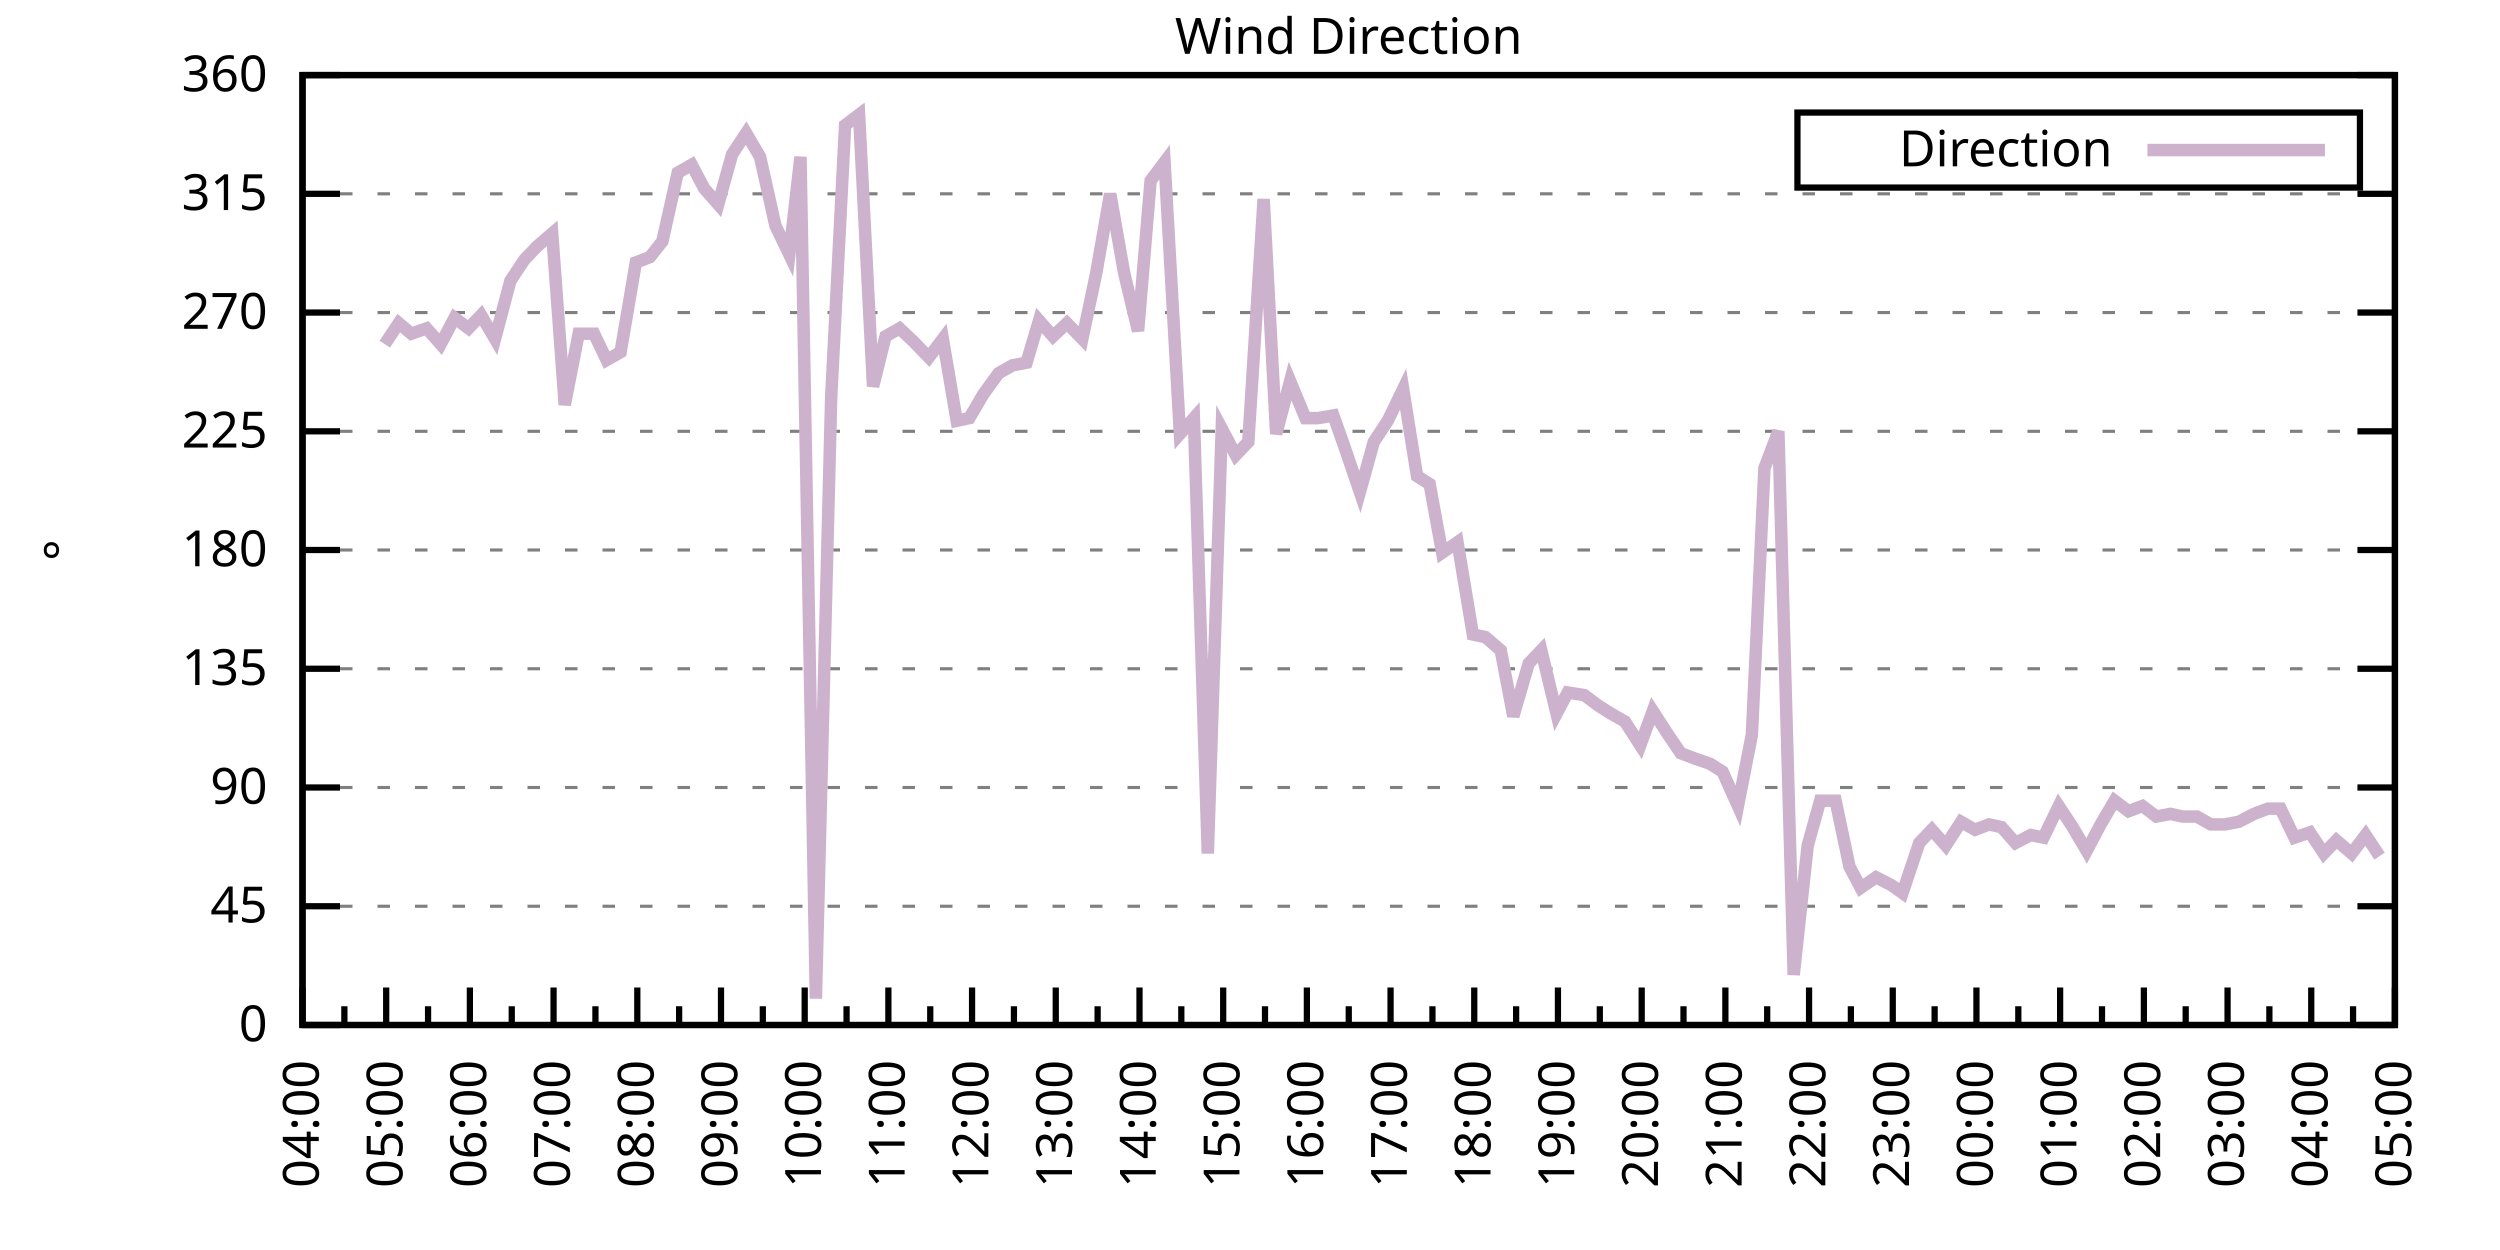
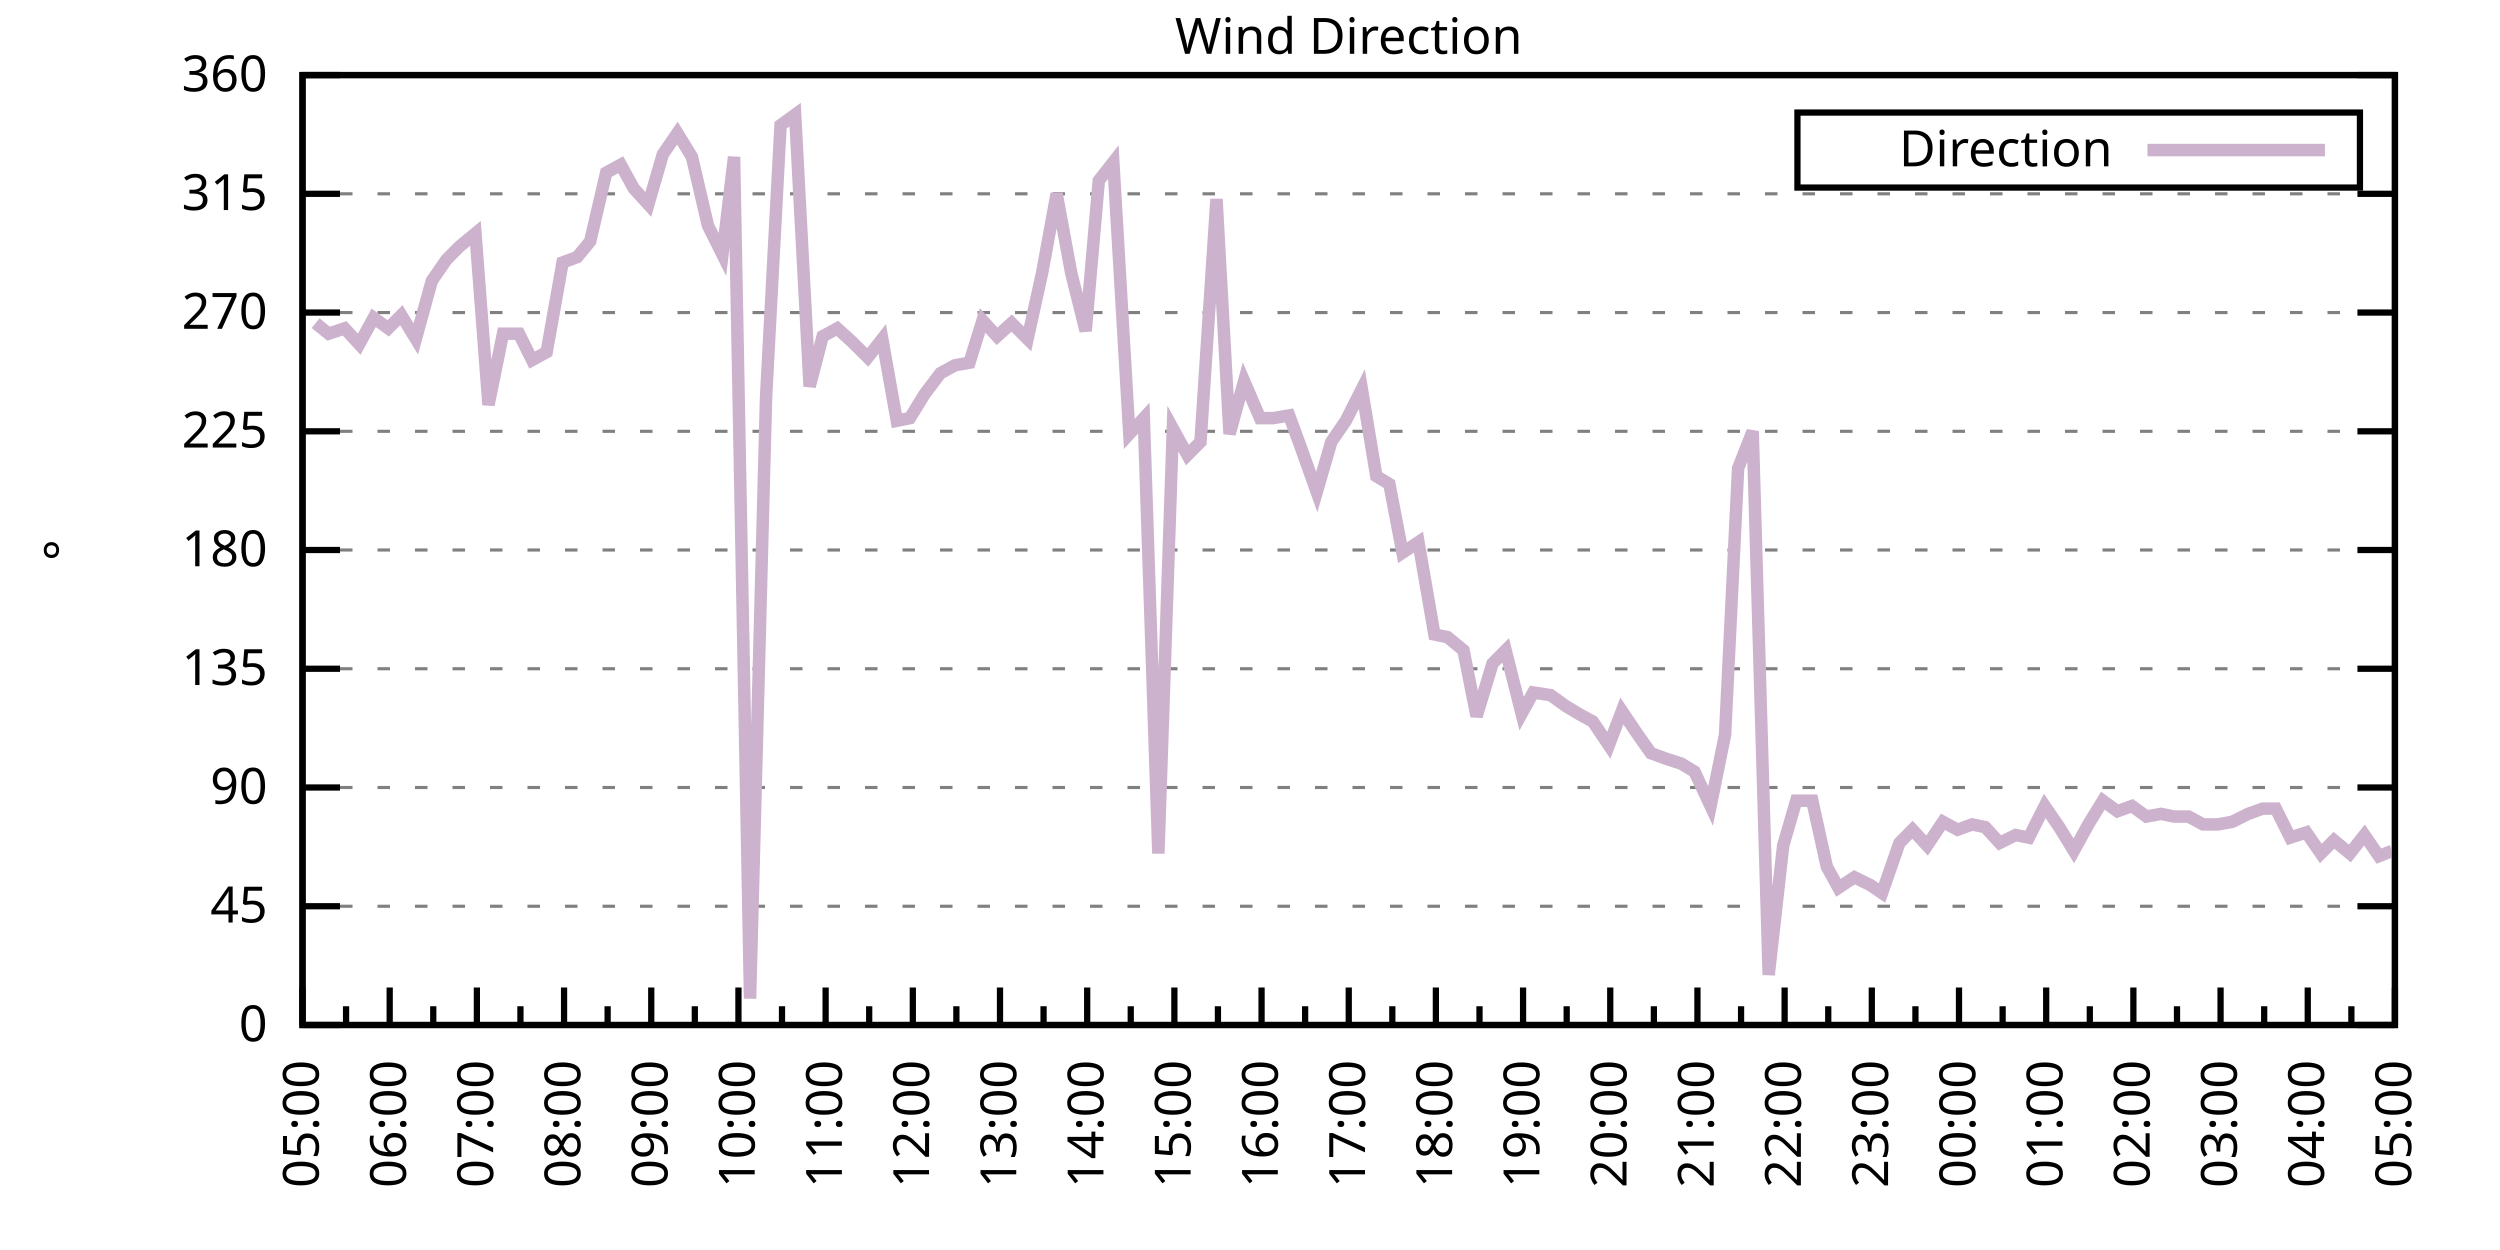
<svg xmlns="http://www.w3.org/2000/svg" xmlns:xlink="http://www.w3.org/1999/xlink" width="400" height="200" viewBox="0 0 400 200">
  <g id="gnuplot_canvas">
    <rect x="0" y="0" width="400" height="200" fill="none" />
    <defs>
      <circle id="gpDot" r="0.5" stroke-width="0.5" stroke="currentColor" />
      <path id="gpPt0" stroke-width="0.333" stroke="currentColor" d="M-1,0 h2 M0,-1 v2" />
      <path id="gpPt1" stroke-width="0.333" stroke="currentColor" d="M-1,-1 L1,1 M1,-1 L-1,1" />
      <path id="gpPt2" stroke-width="0.333" stroke="currentColor" d="M-1,0 L1,0 M0,-1 L0,1 M-1,-1 L1,1 M-1,1 L1,-1" />
      <rect id="gpPt3" stroke-width="0.333" stroke="currentColor" x="-1" y="-1" width="2" height="2" />
      <rect id="gpPt4" stroke-width="0.333" stroke="currentColor" fill="currentColor" x="-1" y="-1" width="2" height="2" />
      <circle id="gpPt5" stroke-width="0.333" stroke="currentColor" cx="0" cy="0" r="1" />
      <use xlink:href="#gpPt5" id="gpPt6" fill="currentColor" stroke="none" />
      <path id="gpPt7" stroke-width="0.333" stroke="currentColor" d="M0,-1.33 L-1.33,0.67 L1.33,0.67 z" />
      <use xlink:href="#gpPt7" id="gpPt8" fill="currentColor" stroke="none" />
      <use xlink:href="#gpPt7" id="gpPt9" stroke="currentColor" transform="rotate(180)" />
      <use xlink:href="#gpPt9" id="gpPt10" fill="currentColor" stroke="none" />
      <use xlink:href="#gpPt3" id="gpPt11" stroke="currentColor" transform="rotate(45)" />
      <use xlink:href="#gpPt11" id="gpPt12" fill="currentColor" stroke="none" />
      <path id="gpPt13" stroke-width="0.333" stroke="currentColor" d="M0,1.330 L1.265,0.411 L0.782,-1.067 L-0.782,-1.076 L-1.265,0.411 z" />
      <use xlink:href="#gpPt13" id="gpPt14" fill="currentColor" stroke="none" />
      <filter id="textbox" filterUnits="objectBoundingBox" x="0" y="0" height="1" width="1">
        <feFlood flood-color="white" flood-opacity="1" result="bgnd" />
        <feComposite in="SourceGraphic" in2="bgnd" operator="atop" />
      </filter>
      <filter id="greybox" filterUnits="objectBoundingBox" x="0" y="0" height="1" width="1">
        <feFlood flood-color="lightgrey" flood-opacity="1" result="grey" />
        <feComposite in="SourceGraphic" in2="grey" operator="atop" />
      </filter>
    </defs>
    <g fill="none" color="white" stroke="currentColor" stroke-width="1.00" stroke-linecap="butt" stroke-linejoin="miter">
</g>
    <g fill="none" color="black" stroke="currentColor" stroke-width="1.00" stroke-linecap="butt" stroke-linejoin="miter">
      <g stroke="none" shape-rendering="crispEdges">
        <polygon fill="rgb(255, 255, 255)" points="48.40,164.00 383.18,164.00 383.18,12.02 48.40,12.02 " />
      </g>
    </g>
    <g fill="none" color="black" stroke="currentColor" stroke-width="1.00" stroke-linecap="butt" stroke-linejoin="miter">
</g>
    <g fill="none" color="black" stroke="black" stroke-width="0.50" stroke-linecap="butt" stroke-linejoin="miter">
</g>
    <g fill="none" color="gray" stroke="currentColor" stroke-width="0.50" stroke-linecap="butt" stroke-linejoin="miter">
      <path stroke="gray" stroke-dasharray="2,4" class="gridline" d="M48.40,164.00 L383.19,164.00  " />
    </g>
    <g fill="none" color="gray" stroke="gray" stroke-width="1.00" stroke-linecap="butt" stroke-linejoin="miter">
</g>
    <g fill="none" color="black" stroke="currentColor" stroke-width="1.00" stroke-linecap="butt" stroke-linejoin="miter">
      <path stroke="black" d="M48.40,164.00 L54.40,164.00 M383.19,164.00 L377.19,164.00  " />
      <g transform="translate(42.80,166.60)" stroke="none" fill="black" font-family="Sans" font-size="8.00" text-anchor="end">
        <text>
          <tspan font-family="Sans"> 0</tspan>
        </text>
      </g>
    </g>
    <g fill="none" color="black" stroke="currentColor" stroke-width="1.00" stroke-linecap="butt" stroke-linejoin="miter">
</g>
    <g fill="none" color="black" stroke="black" stroke-width="0.50" stroke-linecap="butt" stroke-linejoin="miter">
</g>
    <g fill="none" color="gray" stroke="currentColor" stroke-width="0.50" stroke-linecap="butt" stroke-linejoin="miter">
      <path stroke="gray" stroke-dasharray="2,4" class="gridline" d="M48.40,145.00 L383.19,145.00  " />
    </g>
    <g fill="none" color="gray" stroke="gray" stroke-width="1.00" stroke-linecap="butt" stroke-linejoin="miter">
</g>
    <g fill="none" color="black" stroke="currentColor" stroke-width="1.00" stroke-linecap="butt" stroke-linejoin="miter">
      <path stroke="black" d="M48.40,145.00 L54.40,145.00 M383.19,145.00 L377.19,145.00  " />
      <g transform="translate(42.80,147.60)" stroke="none" fill="black" font-family="Sans" font-size="8.00" text-anchor="end">
        <text>
          <tspan font-family="Sans"> 45</tspan>
        </text>
      </g>
    </g>
    <g fill="none" color="black" stroke="currentColor" stroke-width="1.00" stroke-linecap="butt" stroke-linejoin="miter">
</g>
    <g fill="none" color="black" stroke="black" stroke-width="0.50" stroke-linecap="butt" stroke-linejoin="miter">
</g>
    <g fill="none" color="gray" stroke="currentColor" stroke-width="0.50" stroke-linecap="butt" stroke-linejoin="miter">
      <path stroke="gray" stroke-dasharray="2,4" class="gridline" d="M48.40,126.00 L383.19,126.00  " />
    </g>
    <g fill="none" color="gray" stroke="gray" stroke-width="1.00" stroke-linecap="butt" stroke-linejoin="miter">
</g>
    <g fill="none" color="black" stroke="currentColor" stroke-width="1.00" stroke-linecap="butt" stroke-linejoin="miter">
      <path stroke="black" d="M48.40,126.00 L54.40,126.00 M383.19,126.00 L377.19,126.00  " />
      <g transform="translate(42.80,128.60)" stroke="none" fill="black" font-family="Sans" font-size="8.00" text-anchor="end">
        <text>
          <tspan font-family="Sans"> 90</tspan>
        </text>
      </g>
    </g>
    <g fill="none" color="black" stroke="currentColor" stroke-width="1.00" stroke-linecap="butt" stroke-linejoin="miter">
</g>
    <g fill="none" color="black" stroke="black" stroke-width="0.50" stroke-linecap="butt" stroke-linejoin="miter">
</g>
    <g fill="none" color="gray" stroke="currentColor" stroke-width="0.50" stroke-linecap="butt" stroke-linejoin="miter">
      <path stroke="gray" stroke-dasharray="2,4" class="gridline" d="M48.40,107.00 L383.19,107.00  " />
    </g>
    <g fill="none" color="gray" stroke="gray" stroke-width="1.00" stroke-linecap="butt" stroke-linejoin="miter">
</g>
    <g fill="none" color="black" stroke="currentColor" stroke-width="1.00" stroke-linecap="butt" stroke-linejoin="miter">
      <path stroke="black" d="M48.40,107.00 L54.40,107.00 M383.19,107.00 L377.19,107.00  " />
      <g transform="translate(42.80,109.60)" stroke="none" fill="black" font-family="Sans" font-size="8.00" text-anchor="end">
        <text>
          <tspan font-family="Sans"> 135</tspan>
        </text>
      </g>
    </g>
    <g fill="none" color="black" stroke="currentColor" stroke-width="1.00" stroke-linecap="butt" stroke-linejoin="miter">
</g>
    <g fill="none" color="black" stroke="black" stroke-width="0.50" stroke-linecap="butt" stroke-linejoin="miter">
</g>
    <g fill="none" color="gray" stroke="currentColor" stroke-width="0.50" stroke-linecap="butt" stroke-linejoin="miter">
      <path stroke="gray" stroke-dasharray="2,4" class="gridline" d="M48.40,88.00 L383.19,88.00  " />
    </g>
    <g fill="none" color="gray" stroke="gray" stroke-width="1.00" stroke-linecap="butt" stroke-linejoin="miter">
</g>
    <g fill="none" color="black" stroke="currentColor" stroke-width="1.00" stroke-linecap="butt" stroke-linejoin="miter">
      <path stroke="black" d="M48.40,88.00 L54.40,88.00 M383.19,88.00 L377.19,88.00  " />
      <g transform="translate(42.80,90.60)" stroke="none" fill="black" font-family="Sans" font-size="8.00" text-anchor="end">
        <text>
          <tspan font-family="Sans"> 180</tspan>
        </text>
      </g>
    </g>
    <g fill="none" color="black" stroke="currentColor" stroke-width="1.00" stroke-linecap="butt" stroke-linejoin="miter">
</g>
    <g fill="none" color="black" stroke="black" stroke-width="0.50" stroke-linecap="butt" stroke-linejoin="miter">
</g>
    <g fill="none" color="gray" stroke="currentColor" stroke-width="0.50" stroke-linecap="butt" stroke-linejoin="miter">
      <path stroke="gray" stroke-dasharray="2,4" class="gridline" d="M48.40,69.01 L383.19,69.01  " />
    </g>
    <g fill="none" color="gray" stroke="gray" stroke-width="1.00" stroke-linecap="butt" stroke-linejoin="miter">
</g>
    <g fill="none" color="black" stroke="currentColor" stroke-width="1.00" stroke-linecap="butt" stroke-linejoin="miter">
      <path stroke="black" d="M48.40,69.01 L54.40,69.01 M383.19,69.01 L377.19,69.01  " />
      <g transform="translate(42.80,71.61)" stroke="none" fill="black" font-family="Sans" font-size="8.00" text-anchor="end">
        <text>
          <tspan font-family="Sans"> 225</tspan>
        </text>
      </g>
    </g>
    <g fill="none" color="black" stroke="currentColor" stroke-width="1.00" stroke-linecap="butt" stroke-linejoin="miter">
</g>
    <g fill="none" color="black" stroke="black" stroke-width="0.50" stroke-linecap="butt" stroke-linejoin="miter">
</g>
    <g fill="none" color="gray" stroke="currentColor" stroke-width="0.50" stroke-linecap="butt" stroke-linejoin="miter">
      <path stroke="gray" stroke-dasharray="2,4" class="gridline" d="M48.40,50.01 L383.19,50.01  " />
    </g>
    <g fill="none" color="gray" stroke="gray" stroke-width="1.00" stroke-linecap="butt" stroke-linejoin="miter">
</g>
    <g fill="none" color="black" stroke="currentColor" stroke-width="1.00" stroke-linecap="butt" stroke-linejoin="miter">
      <path stroke="black" d="M48.40,50.01 L54.40,50.01 M383.19,50.01 L377.19,50.01  " />
      <g transform="translate(42.80,52.61)" stroke="none" fill="black" font-family="Sans" font-size="8.00" text-anchor="end">
        <text>
          <tspan font-family="Sans"> 270</tspan>
        </text>
      </g>
    </g>
    <g fill="none" color="black" stroke="currentColor" stroke-width="1.00" stroke-linecap="butt" stroke-linejoin="miter">
</g>
    <g fill="none" color="black" stroke="black" stroke-width="0.50" stroke-linecap="butt" stroke-linejoin="miter">
</g>
    <g fill="none" color="gray" stroke="currentColor" stroke-width="0.50" stroke-linecap="butt" stroke-linejoin="miter">
      <path stroke="gray" stroke-dasharray="2,4" class="gridline" d="M48.40,31.01 L383.19,31.01  " />
    </g>
    <g fill="none" color="gray" stroke="gray" stroke-width="1.00" stroke-linecap="butt" stroke-linejoin="miter">
</g>
    <g fill="none" color="black" stroke="currentColor" stroke-width="1.00" stroke-linecap="butt" stroke-linejoin="miter">
      <path stroke="black" d="M48.40,31.01 L54.40,31.01 M383.19,31.01 L377.19,31.01  " />
      <g transform="translate(42.80,33.61)" stroke="none" fill="black" font-family="Sans" font-size="8.00" text-anchor="end">
        <text>
          <tspan font-family="Sans"> 315</tspan>
        </text>
      </g>
    </g>
    <g fill="none" color="black" stroke="currentColor" stroke-width="1.00" stroke-linecap="butt" stroke-linejoin="miter">
</g>
    <g fill="none" color="black" stroke="black" stroke-width="0.50" stroke-linecap="butt" stroke-linejoin="miter">
</g>
    <g fill="none" color="gray" stroke="currentColor" stroke-width="0.50" stroke-linecap="butt" stroke-linejoin="miter">
      <path stroke="gray" stroke-dasharray="2,4" class="gridline" d="M48.40,12.01 L383.19,12.01  " />
    </g>
    <g fill="none" color="gray" stroke="gray" stroke-width="1.00" stroke-linecap="butt" stroke-linejoin="miter">
</g>
    <g fill="none" color="black" stroke="currentColor" stroke-width="1.00" stroke-linecap="butt" stroke-linejoin="miter">
      <path stroke="black" d="M48.40,12.01 L54.40,12.01 M383.19,12.01 L377.19,12.01  " />
      <g transform="translate(42.80,14.61)" stroke="none" fill="black" font-family="Sans" font-size="8.00" text-anchor="end">
        <text>
          <tspan font-family="Sans"> 360</tspan>
        </text>
      </g>
    </g>
    <g fill="none" color="black" stroke="currentColor" stroke-width="1.00" stroke-linecap="butt" stroke-linejoin="miter">
      <path stroke="black" d="M48.40,164.00 L48.40,158.00  " />
      <g transform="translate(51.00,169.60) rotate(270)" stroke="none" fill="black" font-family="Sans" font-size="8.00" text-anchor="end">
        <text>
+           <tspan font-family="Sans">05:00</tspan>
+         </text>
+       </g>
+     </g>
+     <g fill="none" color="black" stroke="currentColor" stroke-width="1.00" stroke-linecap="butt" stroke-linejoin="miter">
+       <path stroke="black" d="M55.37,164.00 L55.37,161.00 M62.35,164.00 L62.35,158.00  " />
+       <g transform="translate(64.95,169.60) rotate(270)" stroke="none" fill="black" font-family="Sans" font-size="8.00" text-anchor="end">
+         <text>
+           <tspan font-family="Sans">06:00</tspan>
+         </text>
+       </g>
+     </g>
+     <g fill="none" color="black" stroke="currentColor" stroke-width="1.00" stroke-linecap="butt" stroke-linejoin="miter">
+       <path stroke="black" d="M69.32,164.00 L69.32,161.00 M76.30,164.00 L76.30,158.00  " />
+       <g transform="translate(78.90,169.60) rotate(270)" stroke="none" fill="black" font-family="Sans" font-size="8.00" text-anchor="end">
+         <text>
+           <tspan font-family="Sans">07:00</tspan>
+         </text>
+       </g>
+     </g>
+     <g fill="none" color="black" stroke="currentColor" stroke-width="1.00" stroke-linecap="butt" stroke-linejoin="miter">
+       <path stroke="black" d="M83.27,164.00 L83.27,161.00 M90.25,164.00 L90.25,158.00  " />
+       <g transform="translate(92.85,169.60) rotate(270)" stroke="none" fill="black" font-family="Sans" font-size="8.00" text-anchor="end">
+         <text>
+           <tspan font-family="Sans">08:00</tspan>
+         </text>
+       </g>
+     </g>
+     <g fill="none" color="black" stroke="currentColor" stroke-width="1.00" stroke-linecap="butt" stroke-linejoin="miter">
+       <path stroke="black" d="M97.22,164.00 L97.22,161.00 M104.20,164.00 L104.20,158.00  " />
+       <g transform="translate(106.80,169.60) rotate(270)" stroke="none" fill="black" font-family="Sans" font-size="8.00" text-anchor="end">
+         <text>
+           <tspan font-family="Sans">09:00</tspan>
+         </text>
+       </g>
+     </g>
+     <g fill="none" color="black" stroke="currentColor" stroke-width="1.00" stroke-linecap="butt" stroke-linejoin="miter">
+       <path stroke="black" d="M111.17,164.00 L111.17,161.00 M118.15,164.00 L118.15,158.00  " />
+       <g transform="translate(120.75,169.60) rotate(270)" stroke="none" fill="black" font-family="Sans" font-size="8.00" text-anchor="end">
+         <text>
+           <tspan font-family="Sans">10:00</tspan>
+         </text>
+       </g>
+     </g>
+     <g fill="none" color="black" stroke="currentColor" stroke-width="1.00" stroke-linecap="butt" stroke-linejoin="miter">
+       <path stroke="black" d="M125.12,164.00 L125.12,161.00 M132.10,164.00 L132.10,158.00  " />
+       <g transform="translate(134.70,169.60) rotate(270)" stroke="none" fill="black" font-family="Sans" font-size="8.00" text-anchor="end">
+         <text>
+           <tspan font-family="Sans">11:00</tspan>
+         </text>
+       </g>
+     </g>
+     <g fill="none" color="black" stroke="currentColor" stroke-width="1.00" stroke-linecap="butt" stroke-linejoin="miter">
+       <path stroke="black" d="M139.07,164.00 L139.07,161.00 M146.05,164.00 L146.05,158.00  " />
+       <g transform="translate(148.65,169.60) rotate(270)" stroke="none" fill="black" font-family="Sans" font-size="8.00" text-anchor="end">
+         <text>
+           <tspan font-family="Sans">12:00</tspan>
+         </text>
+       </g>
+     </g>
+     <g fill="none" color="black" stroke="currentColor" stroke-width="1.00" stroke-linecap="butt" stroke-linejoin="miter">
+       <path stroke="black" d="M153.02,164.00 L153.02,161.00 M160.00,164.00 L160.00,158.00  " />
+       <g transform="translate(162.60,169.60) rotate(270)" stroke="none" fill="black" font-family="Sans" font-size="8.00" text-anchor="end">
+         <text>
+           <tspan font-family="Sans">13:00</tspan>
+         </text>
+       </g>
+     </g>
+     <g fill="none" color="black" stroke="currentColor" stroke-width="1.00" stroke-linecap="butt" stroke-linejoin="miter">
+       <path stroke="black" d="M166.97,164.00 L166.97,161.00 M173.95,164.00 L173.95,158.00  " />
+       <g transform="translate(176.55,169.60) rotate(270)" stroke="none" fill="black" font-family="Sans" font-size="8.00" text-anchor="end">
+         <text>
+           <tspan font-family="Sans">14:00</tspan>
+         </text>
+       </g>
+     </g>
+     <g fill="none" color="black" stroke="currentColor" stroke-width="1.00" stroke-linecap="butt" stroke-linejoin="miter">
+       <path stroke="black" d="M180.92,164.00 L180.92,161.00 M187.90,164.00 L187.90,158.00  " />
+       <g transform="translate(190.50,169.60) rotate(270)" stroke="none" fill="black" font-family="Sans" font-size="8.00" text-anchor="end">
+         <text>
+           <tspan font-family="Sans">15:00</tspan>
+         </text>
+       </g>
+     </g>
+     <g fill="none" color="black" stroke="currentColor" stroke-width="1.00" stroke-linecap="butt" stroke-linejoin="miter">
+       <path stroke="black" d="M194.87,164.00 L194.87,161.00 M201.85,164.00 L201.85,158.00  " />
+       <g transform="translate(204.45,169.60) rotate(270)" stroke="none" fill="black" font-family="Sans" font-size="8.00" text-anchor="end">
+         <text>
+           <tspan font-family="Sans">16:00</tspan>
+         </text>
+       </g>
+     </g>
+     <g fill="none" color="black" stroke="currentColor" stroke-width="1.00" stroke-linecap="butt" stroke-linejoin="miter">
+       <path stroke="black" d="M208.82,164.00 L208.82,161.00 M215.80,164.00 L215.80,158.00  " />
+       <g transform="translate(218.40,169.60) rotate(270)" stroke="none" fill="black" font-family="Sans" font-size="8.00" text-anchor="end">
+         <text>
+           <tspan font-family="Sans">17:00</tspan>
+         </text>
+       </g>
+     </g>
+     <g fill="none" color="black" stroke="currentColor" stroke-width="1.00" stroke-linecap="butt" stroke-linejoin="miter">
+       <path stroke="black" d="M222.77,164.00 L222.77,161.00 M229.74,164.00 L229.74,158.00  " />
+       <g transform="translate(232.34,169.60) rotate(270)" stroke="none" fill="black" font-family="Sans" font-size="8.00" text-anchor="end">
+         <text>
+           <tspan font-family="Sans">18:00</tspan>
+         </text>
+       </g>
+     </g>
+     <g fill="none" color="black" stroke="currentColor" stroke-width="1.00" stroke-linecap="butt" stroke-linejoin="miter">
+       <path stroke="black" d="M236.72,164.00 L236.72,161.00 M243.69,164.00 L243.69,158.00  " />
+       <g transform="translate(246.29,169.60) rotate(270)" stroke="none" fill="black" font-family="Sans" font-size="8.00" text-anchor="end">
+         <text>
+           <tspan font-family="Sans">19:00</tspan>
+         </text>
+       </g>
+     </g>
+     <g fill="none" color="black" stroke="currentColor" stroke-width="1.00" stroke-linecap="butt" stroke-linejoin="miter">
+       <path stroke="black" d="M250.67,164.00 L250.67,161.00 M257.64,164.00 L257.64,158.00  " />
+       <g transform="translate(260.24,169.60) rotate(270)" stroke="none" fill="black" font-family="Sans" font-size="8.00" text-anchor="end">
+         <text>
+           <tspan font-family="Sans">20:00</tspan>
+         </text>
+       </g>
+     </g>
+     <g fill="none" color="black" stroke="currentColor" stroke-width="1.00" stroke-linecap="butt" stroke-linejoin="miter">
+       <path stroke="black" d="M264.62,164.00 L264.62,161.00 M271.59,164.00 L271.59,158.00  " />
+       <g transform="translate(274.19,169.60) rotate(270)" stroke="none" fill="black" font-family="Sans" font-size="8.00" text-anchor="end">
+         <text>
+           <tspan font-family="Sans">21:00</tspan>
+         </text>
+       </g>
+     </g>
+     <g fill="none" color="black" stroke="currentColor" stroke-width="1.00" stroke-linecap="butt" stroke-linejoin="miter">
+       <path stroke="black" d="M278.57,164.00 L278.57,161.00 M285.54,164.00 L285.54,158.00  " />
+       <g transform="translate(288.14,169.60) rotate(270)" stroke="none" fill="black" font-family="Sans" font-size="8.00" text-anchor="end">
+         <text>
+           <tspan font-family="Sans">22:00</tspan>
+         </text>
+       </g>
+     </g>
+     <g fill="none" color="black" stroke="currentColor" stroke-width="1.00" stroke-linecap="butt" stroke-linejoin="miter">
+       <path stroke="black" d="M292.52,164.00 L292.52,161.00 M299.49,164.00 L299.49,158.00  " />
+       <g transform="translate(302.09,169.60) rotate(270)" stroke="none" fill="black" font-family="Sans" font-size="8.00" text-anchor="end">
+         <text>
+           <tspan font-family="Sans">23:00</tspan>
+         </text>
+       </g>
+     </g>
+     <g fill="none" color="black" stroke="currentColor" stroke-width="1.00" stroke-linecap="butt" stroke-linejoin="miter">
+       <path stroke="black" d="M306.47,164.00 L306.47,161.00 M313.44,164.00 L313.44,158.00  " />
+       <g transform="translate(316.04,169.60) rotate(270)" stroke="none" fill="black" font-family="Sans" font-size="8.00" text-anchor="end">
+         <text>
+           <tspan font-family="Sans">00:00</tspan>
+         </text>
+       </g>
+     </g>
+     <g fill="none" color="black" stroke="currentColor" stroke-width="1.00" stroke-linecap="butt" stroke-linejoin="miter">
+       <path stroke="black" d="M320.42,164.00 L320.42,161.00 M327.39,164.00 L327.39,158.00  " />
+       <g transform="translate(329.99,169.60) rotate(270)" stroke="none" fill="black" font-family="Sans" font-size="8.00" text-anchor="end">
+         <text>
+           <tspan font-family="Sans">01:00</tspan>
+         </text>
+       </g>
+     </g>
+     <g fill="none" color="black" stroke="currentColor" stroke-width="1.00" stroke-linecap="butt" stroke-linejoin="miter">
+       <path stroke="black" d="M334.37,164.00 L334.37,161.00 M341.34,164.00 L341.34,158.00  " />
+       <g transform="translate(343.94,169.60) rotate(270)" stroke="none" fill="black" font-family="Sans" font-size="8.00" text-anchor="end">
+         <text>
+           <tspan font-family="Sans">02:00</tspan>
+         </text>
+       </g>
+     </g>
+     <g fill="none" color="black" stroke="currentColor" stroke-width="1.00" stroke-linecap="butt" stroke-linejoin="miter">
+       <path stroke="black" d="M348.32,164.00 L348.32,161.00 M355.29,164.00 L355.29,158.00  " />
+       <g transform="translate(357.89,169.60) rotate(270)" stroke="none" fill="black" font-family="Sans" font-size="8.00" text-anchor="end">
+         <text>
+           <tspan font-family="Sans">03:00</tspan>
+         </text>
+       </g>
+     </g>
+     <g fill="none" color="black" stroke="currentColor" stroke-width="1.00" stroke-linecap="butt" stroke-linejoin="miter">
+       <path stroke="black" d="M362.27,164.00 L362.27,161.00 M369.24,164.00 L369.24,158.00  " />
+       <g transform="translate(371.84,169.60) rotate(270)" stroke="none" fill="black" font-family="Sans" font-size="8.00" text-anchor="end">
+         <text>
          <tspan font-family="Sans">04:00</tspan>
        </text>
      </g>
    </g>
    <g fill="none" color="black" stroke="currentColor" stroke-width="1.00" stroke-linecap="butt" stroke-linejoin="miter">
-       <path stroke="black" d="M55.10,164.00 L55.10,161.00 M61.79,164.00 L61.79,158.00  " />
-       <g transform="translate(64.39,169.60) rotate(270)" stroke="none" fill="black" font-family="Sans" font-size="8.00" text-anchor="end">
-         <text>
-           <tspan font-family="Sans">05:00</tspan>
-         </text>
-       </g>
-     </g>
-     <g fill="none" color="black" stroke="currentColor" stroke-width="1.00" stroke-linecap="butt" stroke-linejoin="miter">
-       <path stroke="black" d="M68.49,164.00 L68.49,161.00 M75.18,164.00 L75.18,158.00  " />
-       <g transform="translate(77.78,169.60) rotate(270)" stroke="none" fill="black" font-family="Sans" font-size="8.00" text-anchor="end">
-         <text>
-           <tspan font-family="Sans">06:00</tspan>
-         </text>
-       </g>
-     </g>
-     <g fill="none" color="black" stroke="currentColor" stroke-width="1.00" stroke-linecap="butt" stroke-linejoin="miter">
-       <path stroke="black" d="M81.88,164.00 L81.88,161.00 M88.57,164.00 L88.57,158.00  " />
-       <g transform="translate(91.17,169.60) rotate(270)" stroke="none" fill="black" font-family="Sans" font-size="8.00" text-anchor="end">
-         <text>
-           <tspan font-family="Sans">07:00</tspan>
-         </text>
-       </g>
-     </g>
-     <g fill="none" color="black" stroke="currentColor" stroke-width="1.00" stroke-linecap="butt" stroke-linejoin="miter">
-       <path stroke="black" d="M95.27,164.00 L95.27,161.00 M101.97,164.00 L101.97,158.00  " />
-       <g transform="translate(104.57,169.60) rotate(270)" stroke="none" fill="black" font-family="Sans" font-size="8.00" text-anchor="end">
-         <text>
-           <tspan font-family="Sans">08:00</tspan>
-         </text>
-       </g>
-     </g>
-     <g fill="none" color="black" stroke="currentColor" stroke-width="1.00" stroke-linecap="butt" stroke-linejoin="miter">
-       <path stroke="black" d="M108.66,164.00 L108.66,161.00 M115.36,164.00 L115.36,158.00  " />
-       <g transform="translate(117.96,169.60) rotate(270)" stroke="none" fill="black" font-family="Sans" font-size="8.00" text-anchor="end">
-         <text>
-           <tspan font-family="Sans">09:00</tspan>
-         </text>
-       </g>
-     </g>
-     <g fill="none" color="black" stroke="currentColor" stroke-width="1.00" stroke-linecap="butt" stroke-linejoin="miter">
-       <path stroke="black" d="M122.05,164.00 L122.05,161.00 M128.75,164.00 L128.75,158.00  " />
-       <g transform="translate(131.35,169.60) rotate(270)" stroke="none" fill="black" font-family="Sans" font-size="8.00" text-anchor="end">
-         <text>
-           <tspan font-family="Sans">10:00</tspan>
-         </text>
-       </g>
-     </g>
-     <g fill="none" color="black" stroke="currentColor" stroke-width="1.00" stroke-linecap="butt" stroke-linejoin="miter">
-       <path stroke="black" d="M135.45,164.00 L135.45,161.00 M142.14,164.00 L142.14,158.00  " />
-       <g transform="translate(144.74,169.60) rotate(270)" stroke="none" fill="black" font-family="Sans" font-size="8.00" text-anchor="end">
-         <text>
-           <tspan font-family="Sans">11:00</tspan>
-         </text>
-       </g>
-     </g>
-     <g fill="none" color="black" stroke="currentColor" stroke-width="1.00" stroke-linecap="butt" stroke-linejoin="miter">
-       <path stroke="black" d="M148.84,164.00 L148.84,161.00 M155.53,164.00 L155.53,158.00  " />
-       <g transform="translate(158.13,169.60) rotate(270)" stroke="none" fill="black" font-family="Sans" font-size="8.00" text-anchor="end">
-         <text>
-           <tspan font-family="Sans">12:00</tspan>
-         </text>
-       </g>
-     </g>
-     <g fill="none" color="black" stroke="currentColor" stroke-width="1.00" stroke-linecap="butt" stroke-linejoin="miter">
-       <path stroke="black" d="M162.23,164.00 L162.23,161.00 M168.92,164.00 L168.92,158.00  " />
-       <g transform="translate(171.52,169.60) rotate(270)" stroke="none" fill="black" font-family="Sans" font-size="8.00" text-anchor="end">
-         <text>
-           <tspan font-family="Sans">13:00</tspan>
-         </text>
-       </g>
-     </g>
-     <g fill="none" color="black" stroke="currentColor" stroke-width="1.00" stroke-linecap="butt" stroke-linejoin="miter">
-       <path stroke="black" d="M175.62,164.00 L175.62,161.00 M182.32,164.00 L182.32,158.00  " />
-       <g transform="translate(184.92,169.60) rotate(270)" stroke="none" fill="black" font-family="Sans" font-size="8.00" text-anchor="end">
-         <text>
-           <tspan font-family="Sans">14:00</tspan>
-         </text>
-       </g>
-     </g>
-     <g fill="none" color="black" stroke="currentColor" stroke-width="1.00" stroke-linecap="butt" stroke-linejoin="miter">
-       <path stroke="black" d="M189.01,164.00 L189.01,161.00 M195.71,164.00 L195.71,158.00  " />
-       <g transform="translate(198.31,169.60) rotate(270)" stroke="none" fill="black" font-family="Sans" font-size="8.00" text-anchor="end">
-         <text>
-           <tspan font-family="Sans">15:00</tspan>
-         </text>
-       </g>
-     </g>
-     <g fill="none" color="black" stroke="currentColor" stroke-width="1.00" stroke-linecap="butt" stroke-linejoin="miter">
-       <path stroke="black" d="M202.40,164.00 L202.40,161.00 M209.10,164.00 L209.10,158.00  " />
-       <g transform="translate(211.70,169.60) rotate(270)" stroke="none" fill="black" font-family="Sans" font-size="8.00" text-anchor="end">
-         <text>
-           <tspan font-family="Sans">16:00</tspan>
-         </text>
-       </g>
-     </g>
-     <g fill="none" color="black" stroke="currentColor" stroke-width="1.00" stroke-linecap="butt" stroke-linejoin="miter">
-       <path stroke="black" d="M215.80,164.00 L215.80,161.00 M222.49,164.00 L222.49,158.00  " />
-       <g transform="translate(225.09,169.60) rotate(270)" stroke="none" fill="black" font-family="Sans" font-size="8.00" text-anchor="end">
-         <text>
-           <tspan font-family="Sans">17:00</tspan>
-         </text>
-       </g>
-     </g>
-     <g fill="none" color="black" stroke="currentColor" stroke-width="1.00" stroke-linecap="butt" stroke-linejoin="miter">
-       <path stroke="black" d="M229.19,164.00 L229.19,161.00 M235.88,164.00 L235.88,158.00  " />
-       <g transform="translate(238.48,169.60) rotate(270)" stroke="none" fill="black" font-family="Sans" font-size="8.00" text-anchor="end">
-         <text>
-           <tspan font-family="Sans">18:00</tspan>
-         </text>
-       </g>
-     </g>
-     <g fill="none" color="black" stroke="currentColor" stroke-width="1.00" stroke-linecap="butt" stroke-linejoin="miter">
-       <path stroke="black" d="M242.58,164.00 L242.58,161.00 M249.27,164.00 L249.27,158.00  " />
-       <g transform="translate(251.87,169.60) rotate(270)" stroke="none" fill="black" font-family="Sans" font-size="8.00" text-anchor="end">
-         <text>
-           <tspan font-family="Sans">19:00</tspan>
-         </text>
-       </g>
-     </g>
-     <g fill="none" color="black" stroke="currentColor" stroke-width="1.00" stroke-linecap="butt" stroke-linejoin="miter">
-       <path stroke="black" d="M255.97,164.00 L255.97,161.00 M262.67,164.00 L262.67,158.00  " />
-       <g transform="translate(265.27,169.60) rotate(270)" stroke="none" fill="black" font-family="Sans" font-size="8.00" text-anchor="end">
-         <text>
-           <tspan font-family="Sans">20:00</tspan>
-         </text>
-       </g>
-     </g>
-     <g fill="none" color="black" stroke="currentColor" stroke-width="1.00" stroke-linecap="butt" stroke-linejoin="miter">
-       <path stroke="black" d="M269.36,164.00 L269.36,161.00 M276.06,164.00 L276.06,158.00  " />
-       <g transform="translate(278.66,169.60) rotate(270)" stroke="none" fill="black" font-family="Sans" font-size="8.00" text-anchor="end">
-         <text>
-           <tspan font-family="Sans">21:00</tspan>
-         </text>
-       </g>
-     </g>
-     <g fill="none" color="black" stroke="currentColor" stroke-width="1.00" stroke-linecap="butt" stroke-linejoin="miter">
-       <path stroke="black" d="M282.75,164.00 L282.75,161.00 M289.45,164.00 L289.45,158.00  " />
-       <g transform="translate(292.05,169.60) rotate(270)" stroke="none" fill="black" font-family="Sans" font-size="8.00" text-anchor="end">
-         <text>
-           <tspan font-family="Sans">22:00</tspan>
-         </text>
-       </g>
-     </g>
-     <g fill="none" color="black" stroke="currentColor" stroke-width="1.00" stroke-linecap="butt" stroke-linejoin="miter">
-       <path stroke="black" d="M296.14,164.00 L296.14,161.00 M302.84,164.00 L302.84,158.00  " />
-       <g transform="translate(305.44,169.60) rotate(270)" stroke="none" fill="black" font-family="Sans" font-size="8.00" text-anchor="end">
-         <text>
-           <tspan font-family="Sans">23:00</tspan>
-         </text>
-       </g>
-     </g>
-     <g fill="none" color="black" stroke="currentColor" stroke-width="1.00" stroke-linecap="butt" stroke-linejoin="miter">
-       <path stroke="black" d="M309.54,164.00 L309.54,161.00 M316.23,164.00 L316.23,158.00  " />
-       <g transform="translate(318.83,169.60) rotate(270)" stroke="none" fill="black" font-family="Sans" font-size="8.00" text-anchor="end">
-         <text>
-           <tspan font-family="Sans">00:00</tspan>
-         </text>
-       </g>
-     </g>
-     <g fill="none" color="black" stroke="currentColor" stroke-width="1.00" stroke-linecap="butt" stroke-linejoin="miter">
-       <path stroke="black" d="M322.93,164.00 L322.93,161.00 M329.62,164.00 L329.62,158.00  " />
-       <g transform="translate(332.22,169.60) rotate(270)" stroke="none" fill="black" font-family="Sans" font-size="8.00" text-anchor="end">
-         <text>
-           <tspan font-family="Sans">01:00</tspan>
-         </text>
-       </g>
-     </g>
-     <g fill="none" color="black" stroke="currentColor" stroke-width="1.00" stroke-linecap="butt" stroke-linejoin="miter">
-       <path stroke="black" d="M336.32,164.00 L336.32,161.00 M343.02,164.00 L343.02,158.00  " />
-       <g transform="translate(345.62,169.60) rotate(270)" stroke="none" fill="black" font-family="Sans" font-size="8.00" text-anchor="end">
-         <text>
-           <tspan font-family="Sans">02:00</tspan>
-         </text>
-       </g>
-     </g>
-     <g fill="none" color="black" stroke="currentColor" stroke-width="1.00" stroke-linecap="butt" stroke-linejoin="miter">
-       <path stroke="black" d="M349.71,164.00 L349.71,161.00 M356.41,164.00 L356.41,158.00  " />
-       <g transform="translate(359.01,169.60) rotate(270)" stroke="none" fill="black" font-family="Sans" font-size="8.00" text-anchor="end">
-         <text>
-           <tspan font-family="Sans">03:00</tspan>
-         </text>
-       </g>
-     </g>
-     <g fill="none" color="black" stroke="currentColor" stroke-width="1.00" stroke-linecap="butt" stroke-linejoin="miter">
-       <path stroke="black" d="M363.10,164.00 L363.10,161.00 M369.80,164.00 L369.80,158.00  " />
-       <g transform="translate(372.40,169.60) rotate(270)" stroke="none" fill="black" font-family="Sans" font-size="8.00" text-anchor="end">
-         <text>
-           <tspan font-family="Sans">04:00</tspan>
-         </text>
-       </g>
-     </g>
-     <g fill="none" color="black" stroke="currentColor" stroke-width="1.00" stroke-linecap="butt" stroke-linejoin="miter">
-       <path stroke="black" d="M376.49,164.00 L376.49,161.00 M383.19,164.00 L383.19,158.00  " />
+       <path stroke="black" d="M376.22,164.00 L376.22,161.00 M383.19,164.00 L383.19,158.00  " />
      <g transform="translate(385.79,169.60) rotate(270)" stroke="none" fill="black" font-family="Sans" font-size="8.00" text-anchor="end">
        <text>
          <tspan font-family="Sans">05:00</tspan>
        </text>
      </g>
    </g>
    <g fill="none" color="black" stroke="currentColor" stroke-width="1.00" stroke-linecap="butt" stroke-linejoin="miter">
</g>
    <g fill="none" color="black" stroke="currentColor" stroke-width="1.00" stroke-linecap="butt" stroke-linejoin="miter">
      <path stroke="black" d="M48.40,12.01 L48.40,164.00 L383.19,164.00 L383.19,12.01 L48.40,12.01 Z  " />
    </g>
    <g fill="none" color="black" stroke="currentColor" stroke-width="1.00" stroke-linecap="butt" stroke-linejoin="miter">
      <g transform="translate(12.80,88.01) rotate(270)" stroke="none" fill="black" font-family="Sans" font-size="8.00" text-anchor="middle">
        <text>
          <tspan font-family="Sans">°</tspan>
        </text>
      </g>
    </g>
    <g fill="none" color="black" stroke="currentColor" stroke-width="1.00" stroke-linecap="butt" stroke-linejoin="miter">
</g>
    <g fill="none" color="black" stroke="currentColor" stroke-width="1.00" stroke-linecap="butt" stroke-linejoin="miter">
      <path stroke="black" d="M287.59,30.01 L287.59,18.01 L377.59,18.01 L377.59,30.01 L287.59,30.01 Z  " />
    </g>
    <g id="Wind_direction_plot_1">
      <g fill="none" color="white" stroke="black" stroke-width="2.00" stroke-linecap="butt" stroke-linejoin="miter">
</g>
      <g fill="none" color="black" stroke="currentColor" stroke-width="2.00" stroke-linecap="butt" stroke-linejoin="miter">
        <g transform="translate(337.99,26.61)" stroke="none" fill="black" font-family="Sans" font-size="8.00" text-anchor="end">
          <text>
            <tspan font-family="Sans">Direction</tspan>
          </text>
        </g>
      </g>
      <g fill="none" color="black" stroke="currentColor" stroke-width="2.00" stroke-linecap="butt" stroke-linejoin="miter">
-         <path stroke="rgb(204, 178, 204)" d="M343.59,24.01 L371.99,24.01 M61.57,55.07 L63.80,51.70 L65.81,53.39 L68.26,52.54 L70.50,55.07 L72.73,50.85   L74.96,52.54 L76.97,50.43 L79.20,54.23 L81.66,44.94 L83.89,41.56 L85.90,39.45 L88.35,37.34 L90.36,64.78   L92.59,53.39 L95.05,53.39 L97.06,57.61 L99.29,56.34 L101.74,41.99 L103.98,41.14 L105.98,38.61 L108.44,27.63   L110.67,26.36 L112.68,30.16 L114.91,32.70 L117.14,24.68 L119.38,21.30 L121.61,25.10 L124.06,36.08 L126.29,40.72   L128.08,25.10 L130.54,159.78 L132.99,63.52 L135.22,20.03 L137.45,18.34 L139.69,61.83 L141.69,53.81 L143.93,52.54   L146.16,54.65 L148.61,57.18 L150.85,54.23 L153.08,67.32 L155.09,66.90 L157.32,63.10 L159.77,59.72 L162.01,58.45   L164.24,58.03 L166.25,51.27 L168.48,53.81 L170.71,51.70 L173.17,54.23 L175.40,43.67 L177.63,31.01 L179.86,43.67   L182.09,52.96 L184.10,28.90 L186.33,25.94 L188.79,69.43 L191.02,66.90 L193.25,136.56 L195.48,68.58 L197.72,72.81   L199.73,70.70 L202.18,31.85 L204.19,69.43 L206.42,60.98 L208.88,66.90 L210.88,66.90 L213.34,66.47 L215.13,71.54   L217.58,78.72 L219.81,70.70 L222.04,67.32 L224.50,62.25 L226.73,76.18 L228.74,77.45 L230.75,88.43 L233.20,86.74   L235.66,101.52 L237.67,101.94 L240.12,104.05 L242.13,114.60 L244.59,106.16 L246.60,104.05 L249.05,114.18 L250.84,110.80   L253.51,111.23 L255.75,112.91 L257.76,114.18 L259.99,115.45 L262.44,119.25 L264.45,113.76 L266.91,117.56 L268.92,120.51   L271.15,121.36 L273.60,122.20 L275.61,123.47 L278.07,128.96 L280.30,117.56 L282.31,74.92 L284.54,69.01 L286.99,155.98   L289.23,135.29 L291.23,128.11 L293.69,128.11 L295.92,138.67 L297.71,142.05 L300.16,140.36 L302.62,141.62 L304.40,142.89   L307.08,134.87 L309.09,132.76 L311.32,135.29 L313.78,131.49 L316.01,132.76 L318.24,131.91 L320.25,132.34 L322.48,134.87   L324.94,133.60 L326.95,134.02 L329.40,128.96 L331.63,132.34 L333.86,136.14 L336.10,131.91 L338.33,128.11 L340.56,129.80   L342.79,128.96 L345.02,130.65 L347.26,130.22 L349.26,130.65 L351.50,130.65 L353.73,131.91 L355.96,131.91 L358.19,131.49   L360.65,130.22 L362.88,129.38 L364.89,129.38 L367.12,134.02 L369.58,133.18 L371.81,136.56 L373.82,134.45 L376.27,136.56   L378.50,133.60 L380.73,136.98  " />
+         <path stroke="rgb(204, 178, 204)" d="M343.59,24.01 L371.99,24.01 M50.49,51.70 L52.58,53.39 L55.14,52.54 L57.47,55.07 L59.79,50.85 L62.12,52.54   L64.21,50.43 L66.53,54.23 L69.09,44.94 L71.42,41.56 L73.51,39.45 L76.07,37.34 L78.16,64.78 L80.48,53.39   L83.04,53.39 L85.13,57.61 L87.46,56.34 L90.02,41.99 L92.34,41.14 L94.43,38.61 L96.99,27.63 L99.32,26.36   L101.41,30.16 L103.73,32.70 L106.06,24.68 L108.38,21.30 L110.71,25.10 L113.27,36.08 L115.59,40.72 L117.45,25.10   L120.01,159.78 L122.57,63.52 L124.89,20.03 L127.22,18.34 L129.54,61.83 L131.63,53.81 L133.96,52.54 L136.28,54.65   L138.84,57.18 L141.16,54.23 L143.49,67.32 L145.58,66.90 L147.91,63.10 L150.46,59.72 L152.79,58.45 L155.11,58.03   L157.21,51.27 L159.53,53.81 L161.86,51.70 L164.41,54.23 L166.74,43.67 L169.06,31.01 L171.39,43.67 L173.71,52.96   L175.81,28.90 L178.13,25.94 L180.69,69.43 L183.01,66.90 L185.34,136.56 L187.66,68.58 L189.99,72.81 L192.08,70.70   L194.64,31.85 L196.73,69.43 L199.06,60.98 L201.61,66.90 L203.71,66.90 L206.26,66.47 L208.12,71.54 L210.68,78.72   L213.01,70.70 L215.33,67.32 L217.89,62.25 L220.21,76.18 L222.30,77.45 L224.40,88.43 L226.95,86.74 L229.51,101.52   L231.60,101.94 L234.16,104.05 L236.25,114.60 L238.81,106.16 L240.90,104.05 L243.46,114.18 L245.32,110.80 L248.11,111.23   L250.44,112.91 L252.53,114.18 L254.85,115.45 L257.41,119.25 L259.50,113.76 L262.06,117.56 L264.15,120.51 L266.48,121.36   L269.04,122.20 L271.13,123.47 L273.69,128.96 L276.01,117.56 L278.10,74.92 L280.43,69.01 L282.99,155.98 L285.31,135.29   L287.40,128.11 L289.96,128.11 L292.29,138.67 L294.15,142.05 L296.70,140.36 L299.26,141.62 L301.12,142.89 L303.91,134.87   L306.00,132.76 L308.33,135.29 L310.88,131.49 L313.21,132.76 L315.53,131.91 L317.63,132.34 L319.95,134.87 L322.51,133.60   L324.60,134.02 L327.16,128.96 L329.48,132.34 L331.81,136.14 L334.13,131.91 L336.46,128.11 L338.78,129.80 L341.11,128.96   L343.43,130.65 L345.76,130.22 L347.85,130.65 L350.18,130.65 L352.50,131.91 L354.83,131.91 L357.15,131.49 L359.71,130.22   L362.03,129.38 L364.13,129.38 L366.45,134.02 L369.01,133.18 L371.33,136.56 L373.43,134.45 L375.98,136.56 L378.31,133.60   L380.63,136.98 L382.73,136.14  " />
      </g>
    </g>
    <g fill="none" color="black" stroke="currentColor" stroke-width="2.00" stroke-linecap="butt" stroke-linejoin="miter">
</g>
    <g fill="none" color="black" stroke="black" stroke-width="1.00" stroke-linecap="butt" stroke-linejoin="miter">
</g>
    <g fill="none" color="black" stroke="currentColor" stroke-width="1.00" stroke-linecap="butt" stroke-linejoin="miter">
      <path stroke="black" d="M48.40,12.01 L48.40,164.00 L383.19,164.00 L383.19,12.01 L48.40,12.01 Z  " />
    </g>
    <g fill="none" color="black" stroke="currentColor" stroke-width="1.00" stroke-linecap="butt" stroke-linejoin="miter">
      <g transform="translate(215.79,8.61)" stroke="none" fill="black" font-family="Sans" font-size="8.00" text-anchor="middle">
        <text>
          <tspan font-family="Sans">Wind Direction</tspan>
        </text>
      </g>
    </g>
    <g fill="none" color="black" stroke="currentColor" stroke-width="1.00" stroke-linecap="butt" stroke-linejoin="miter">
</g>
  </g>
</svg>
